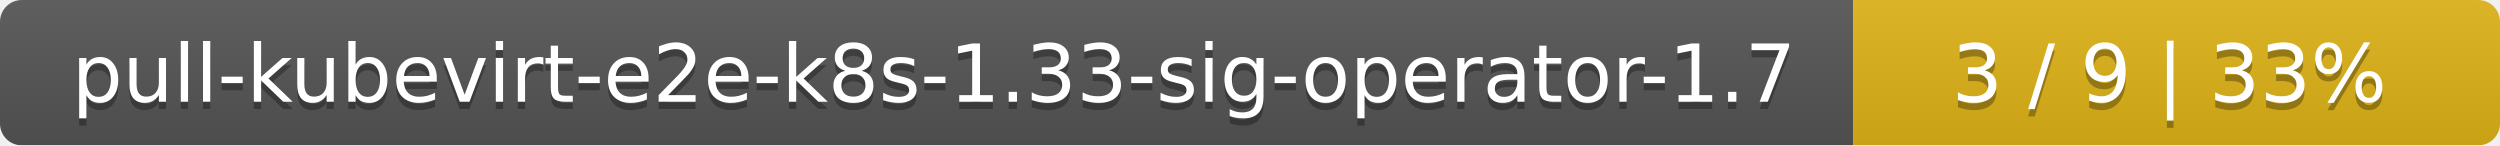
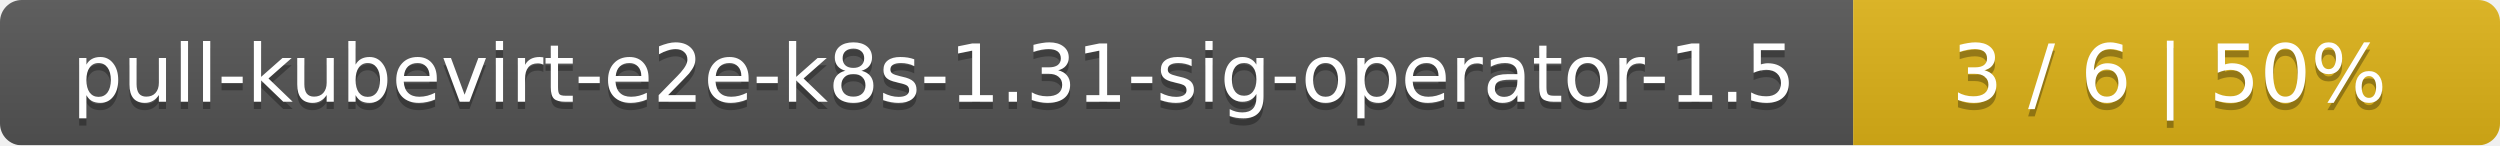
<svg xmlns="http://www.w3.org/2000/svg" width="344" height="20">
  <linearGradient id="smooth" x2="0" y2="100%">
    <stop offset="0" stop-color="#bbb" stop-opacity=".1" />
    <stop offset="1" stop-opacity=".1" />
  </linearGradient>
  <mask id="round">
    <rect width="344" height="20" rx="3" fill="#fff" />
  </mask>
  <g mask="url(#round)">
    <rect width="255" height="20" fill="#555" />
    <rect x="255" width="89" height="20" fill="#dfb317" />
    <rect width="344" height="20" fill="url(#smooth)" />
  </g>
  <g fill="#fff" text-anchor="middle" font-family="DejaVu Sans,Verdana,Geneva,sans-serif" font-size="11">
-     <text x="128.5" y="15" fill="#010101" fill-opacity=".3">pull-kubevirt-e2e-k8s-1.33-sig-operator-1.7</text>
-     <text x="128.5" y="14">pull-kubevirt-e2e-k8s-1.33-sig-operator-1.7</text>
-     <text x="298.5" y="15" fill="#010101" fill-opacity=".3">3 / 9    |    33%</text>
-     <text x="298.5" y="14">3 / 9    |    33%</text>
+     <text x="128.5" y="15" fill="#010101" fill-opacity=".3">pull-kubevirt-e2e-k8s-1.31-sig-operator-1.5</text>
+     <text x="128.5" y="14">pull-kubevirt-e2e-k8s-1.31-sig-operator-1.5</text>
+     <text x="298.5" y="15" fill="#010101" fill-opacity=".3">3 / 6    |    50%</text>
+     <text x="298.5" y="14">3 / 6    |    50%</text>
  </g>
</svg>
